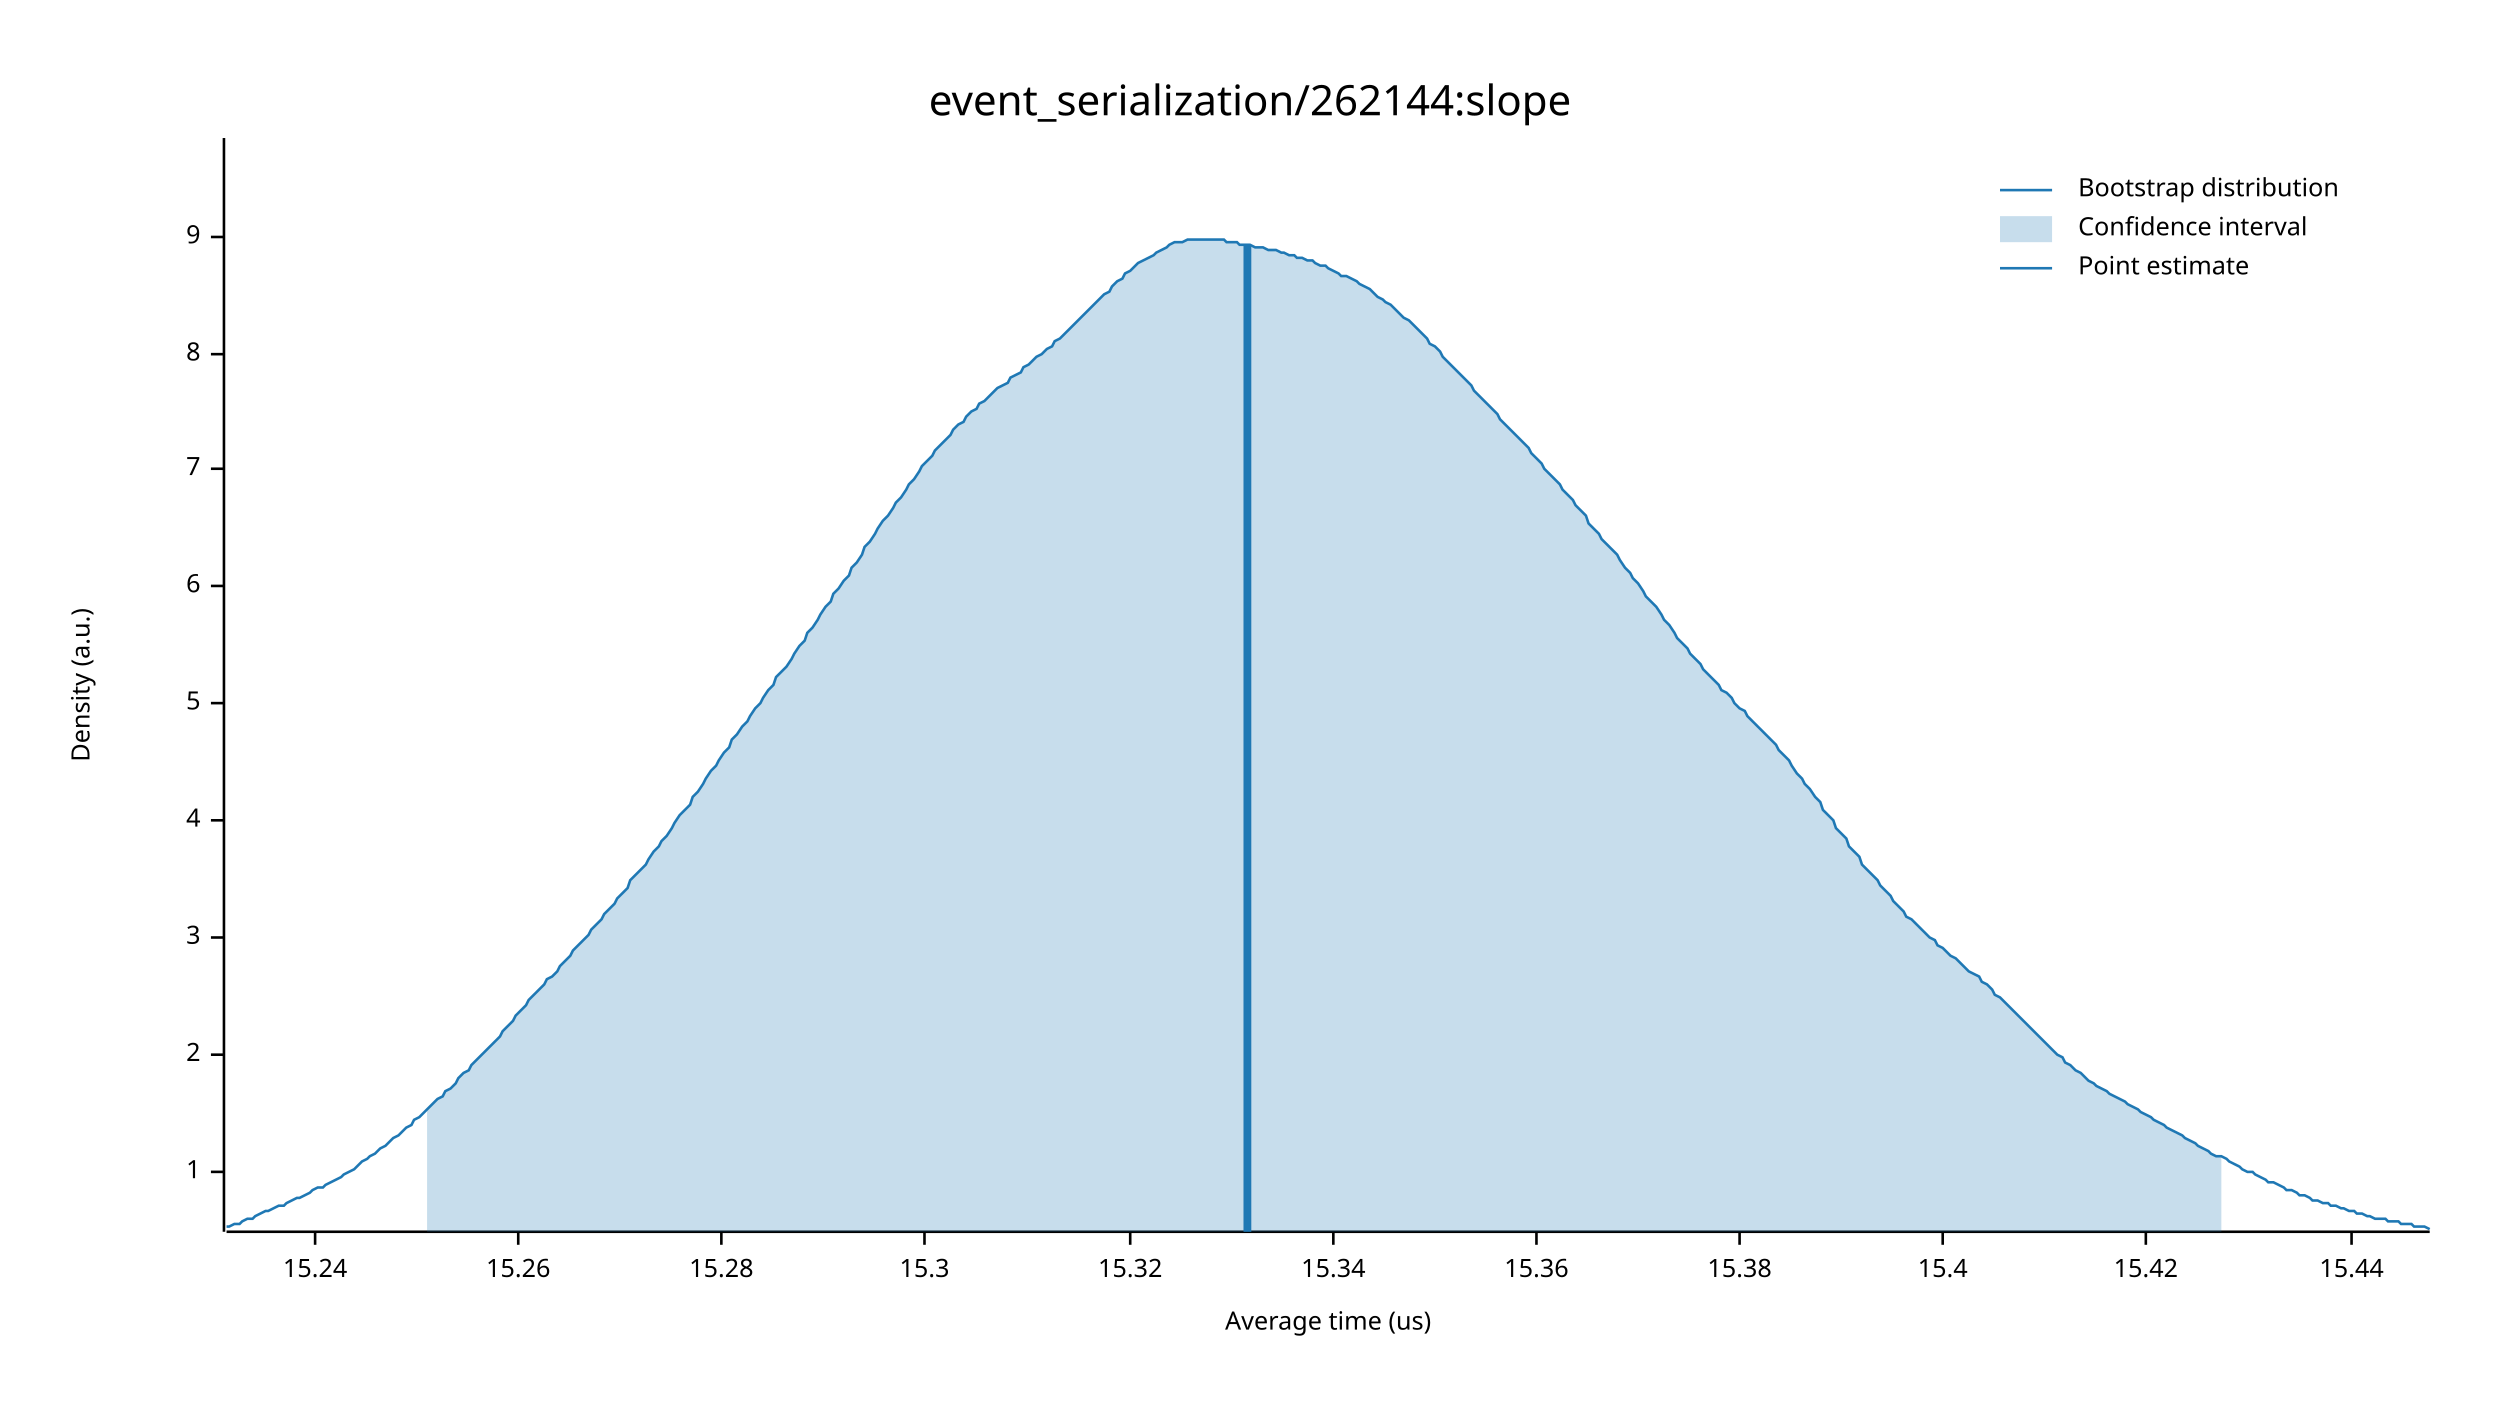
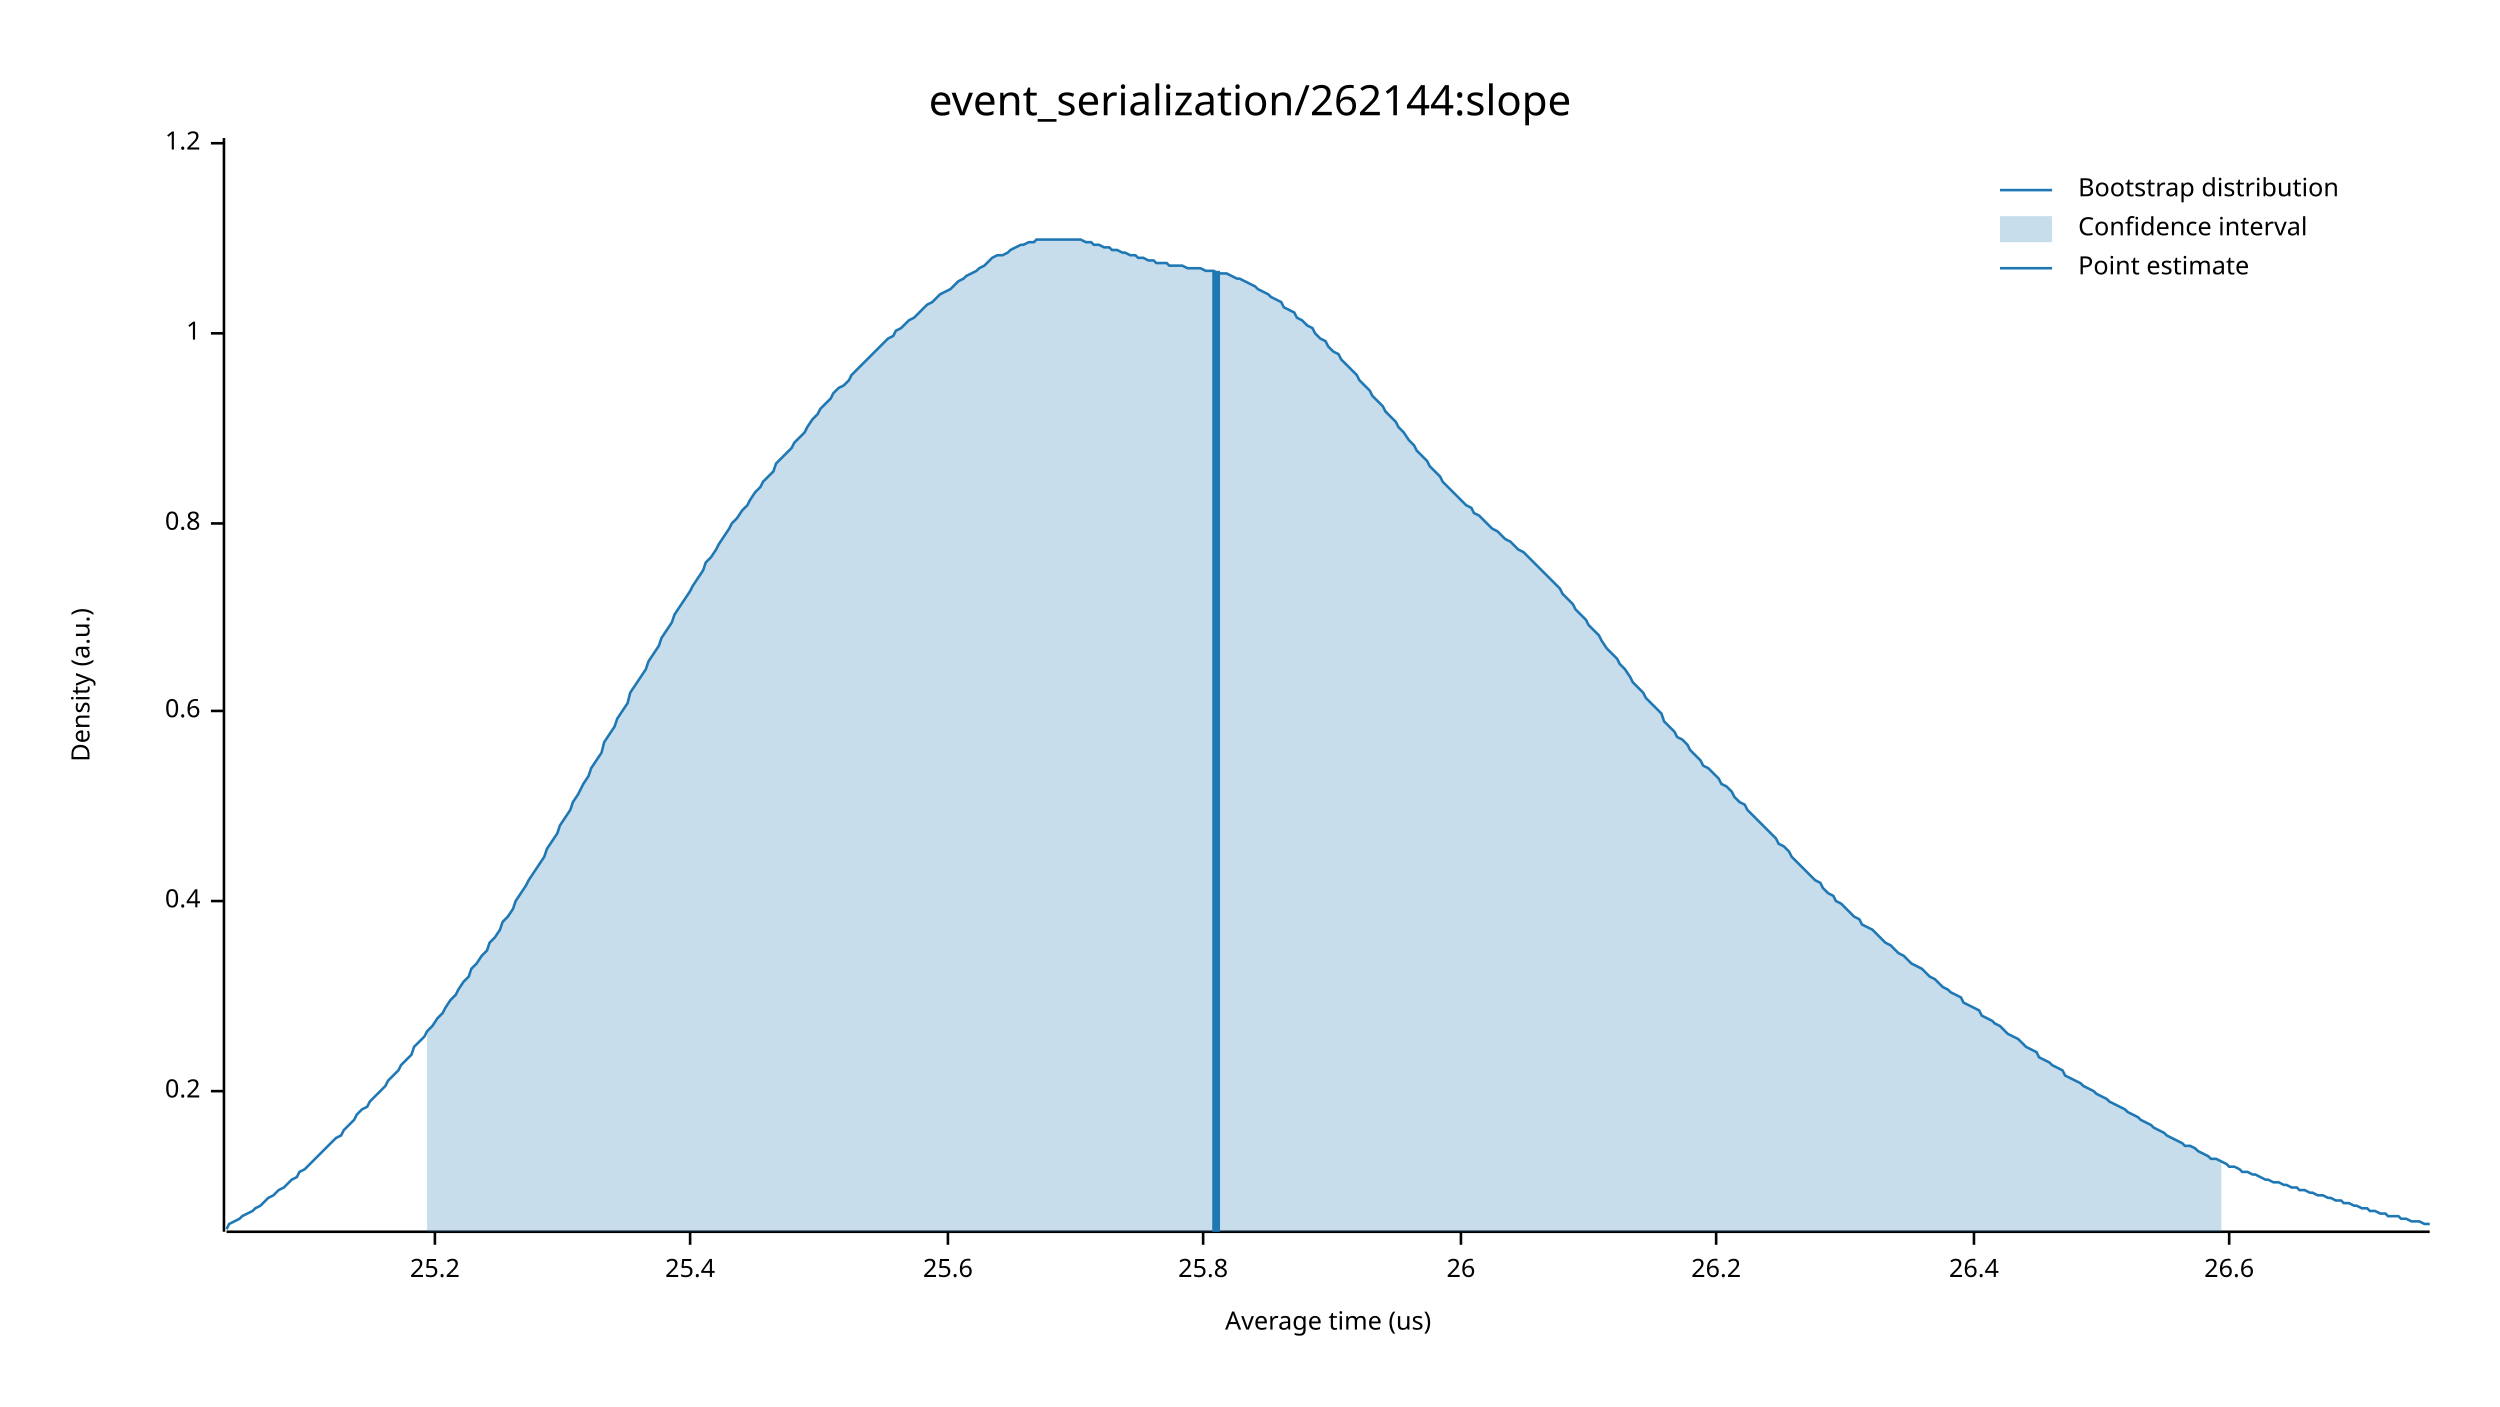
<svg xmlns="http://www.w3.org/2000/svg" width="960" height="540" viewBox="0 0 960 540">
  <text x="480" y="32" dy="0.76em" text-anchor="middle" font-family="sans-serif" font-size="16.129" opacity="1" fill="#000000">
event_serialization/262144:slope
</text>
  <text x="27" y="263" dy="0.76em" text-anchor="middle" font-family="sans-serif" font-size="9.677" opacity="1" fill="#000000" transform="rotate(270, 27, 263)">
Density (a.u.)
</text>
  <text x="510" y="513" dy="-0.5ex" text-anchor="middle" font-family="sans-serif" font-size="9.677" opacity="1" fill="#000000">
Average time (us)
</text>
  <polyline fill="none" opacity="1" stroke="#000000" stroke-width="1" points="86,53 86,473 " />
-   <text x="77" y="450" dy="0.5ex" text-anchor="end" font-family="sans-serif" font-size="9.677" opacity="1" fill="#000000">
+   <text x="77" y="419" dy="0.5ex" text-anchor="end" font-family="sans-serif" font-size="9.677" opacity="1" fill="#000000">
+ 0.2
+ </text>
+   <polyline fill="none" opacity="1" stroke="#000000" stroke-width="1" points="81,419 86,419 " />
+   <text x="77" y="346" dy="0.5ex" text-anchor="end" font-family="sans-serif" font-size="9.677" opacity="1" fill="#000000">
+ 0.4
+ </text>
+   <polyline fill="none" opacity="1" stroke="#000000" stroke-width="1" points="81,346 86,346 " />
+   <text x="77" y="273" dy="0.5ex" text-anchor="end" font-family="sans-serif" font-size="9.677" opacity="1" fill="#000000">
+ 0.6
+ </text>
+   <polyline fill="none" opacity="1" stroke="#000000" stroke-width="1" points="81,273 86,273 " />
+   <text x="77" y="201" dy="0.5ex" text-anchor="end" font-family="sans-serif" font-size="9.677" opacity="1" fill="#000000">
+ 0.8
+ </text>
+   <polyline fill="none" opacity="1" stroke="#000000" stroke-width="1" points="81,201 86,201 " />
+   <text x="77" y="128" dy="0.5ex" text-anchor="end" font-family="sans-serif" font-size="9.677" opacity="1" fill="#000000">
1
</text>
-   <polyline fill="none" opacity="1" stroke="#000000" stroke-width="1" points="81,450 86,450 " />
-   <text x="77" y="405" dy="0.5ex" text-anchor="end" font-family="sans-serif" font-size="9.677" opacity="1" fill="#000000">
- 2
+   <polyline fill="none" opacity="1" stroke="#000000" stroke-width="1" points="81,128 86,128 " />
+   <text x="77" y="55" dy="0.5ex" text-anchor="end" font-family="sans-serif" font-size="9.677" opacity="1" fill="#000000">
+ 1.2
</text>
-   <polyline fill="none" opacity="1" stroke="#000000" stroke-width="1" points="81,405 86,405 " />
-   <text x="77" y="360" dy="0.5ex" text-anchor="end" font-family="sans-serif" font-size="9.677" opacity="1" fill="#000000">
- 3
+   <polyline fill="none" opacity="1" stroke="#000000" stroke-width="1" points="81,55 86,55 " />
+   <polyline fill="none" opacity="1" stroke="#000000" stroke-width="1" points="87,473 933,473 " />
+   <text x="167" y="483" dy="0.76em" text-anchor="middle" font-family="sans-serif" font-size="9.677" opacity="1" fill="#000000">
+ 25.2
</text>
-   <polyline fill="none" opacity="1" stroke="#000000" stroke-width="1" points="81,360 86,360 " />
-   <text x="77" y="315" dy="0.5ex" text-anchor="end" font-family="sans-serif" font-size="9.677" opacity="1" fill="#000000">
- 4
+   <polyline fill="none" opacity="1" stroke="#000000" stroke-width="1" points="167,473 167,478 " />
+   <text x="265" y="483" dy="0.76em" text-anchor="middle" font-family="sans-serif" font-size="9.677" opacity="1" fill="#000000">
+ 25.4
</text>
-   <polyline fill="none" opacity="1" stroke="#000000" stroke-width="1" points="81,315 86,315 " />
-   <text x="77" y="270" dy="0.5ex" text-anchor="end" font-family="sans-serif" font-size="9.677" opacity="1" fill="#000000">
- 5
+   <polyline fill="none" opacity="1" stroke="#000000" stroke-width="1" points="265,473 265,478 " />
+   <text x="364" y="483" dy="0.76em" text-anchor="middle" font-family="sans-serif" font-size="9.677" opacity="1" fill="#000000">
+ 25.6
</text>
-   <polyline fill="none" opacity="1" stroke="#000000" stroke-width="1" points="81,270 86,270 " />
-   <text x="77" y="225" dy="0.5ex" text-anchor="end" font-family="sans-serif" font-size="9.677" opacity="1" fill="#000000">
- 6
+   <polyline fill="none" opacity="1" stroke="#000000" stroke-width="1" points="364,473 364,478 " />
+   <text x="462" y="483" dy="0.76em" text-anchor="middle" font-family="sans-serif" font-size="9.677" opacity="1" fill="#000000">
+ 25.8
</text>
-   <polyline fill="none" opacity="1" stroke="#000000" stroke-width="1" points="81,225 86,225 " />
-   <text x="77" y="180" dy="0.5ex" text-anchor="end" font-family="sans-serif" font-size="9.677" opacity="1" fill="#000000">
- 7
+   <polyline fill="none" opacity="1" stroke="#000000" stroke-width="1" points="462,473 462,478 " />
+   <text x="561" y="483" dy="0.76em" text-anchor="middle" font-family="sans-serif" font-size="9.677" opacity="1" fill="#000000">
+ 26
</text>
-   <polyline fill="none" opacity="1" stroke="#000000" stroke-width="1" points="81,180 86,180 " />
-   <text x="77" y="136" dy="0.5ex" text-anchor="end" font-family="sans-serif" font-size="9.677" opacity="1" fill="#000000">
- 8
+   <polyline fill="none" opacity="1" stroke="#000000" stroke-width="1" points="561,473 561,478 " />
+   <text x="659" y="483" dy="0.76em" text-anchor="middle" font-family="sans-serif" font-size="9.677" opacity="1" fill="#000000">
+ 26.2
</text>
-   <polyline fill="none" opacity="1" stroke="#000000" stroke-width="1" points="81,136 86,136 " />
-   <text x="77" y="91" dy="0.5ex" text-anchor="end" font-family="sans-serif" font-size="9.677" opacity="1" fill="#000000">
- 9
+   <polyline fill="none" opacity="1" stroke="#000000" stroke-width="1" points="659,473 659,478 " />
+   <text x="758" y="483" dy="0.76em" text-anchor="middle" font-family="sans-serif" font-size="9.677" opacity="1" fill="#000000">
+ 26.4
</text>
-   <polyline fill="none" opacity="1" stroke="#000000" stroke-width="1" points="81,91 86,91 " />
-   <polyline fill="none" opacity="1" stroke="#000000" stroke-width="1" points="87,473 933,473 " />
-   <text x="121" y="483" dy="0.76em" text-anchor="middle" font-family="sans-serif" font-size="9.677" opacity="1" fill="#000000">
- 15.24
+   <polyline fill="none" opacity="1" stroke="#000000" stroke-width="1" points="758,473 758,478 " />
+   <text x="856" y="483" dy="0.76em" text-anchor="middle" font-family="sans-serif" font-size="9.677" opacity="1" fill="#000000">
+ 26.6
</text>
-   <polyline fill="none" opacity="1" stroke="#000000" stroke-width="1" points="121,473 121,478 " />
-   <text x="199" y="483" dy="0.76em" text-anchor="middle" font-family="sans-serif" font-size="9.677" opacity="1" fill="#000000">
- 15.26
- </text>
-   <polyline fill="none" opacity="1" stroke="#000000" stroke-width="1" points="199,473 199,478 " />
-   <text x="277" y="483" dy="0.76em" text-anchor="middle" font-family="sans-serif" font-size="9.677" opacity="1" fill="#000000">
- 15.28
- </text>
-   <polyline fill="none" opacity="1" stroke="#000000" stroke-width="1" points="277,473 277,478 " />
-   <text x="355" y="483" dy="0.76em" text-anchor="middle" font-family="sans-serif" font-size="9.677" opacity="1" fill="#000000">
- 15.3
- </text>
-   <polyline fill="none" opacity="1" stroke="#000000" stroke-width="1" points="355,473 355,478 " />
-   <text x="434" y="483" dy="0.76em" text-anchor="middle" font-family="sans-serif" font-size="9.677" opacity="1" fill="#000000">
- 15.32
- </text>
-   <polyline fill="none" opacity="1" stroke="#000000" stroke-width="1" points="434,473 434,478 " />
-   <text x="512" y="483" dy="0.76em" text-anchor="middle" font-family="sans-serif" font-size="9.677" opacity="1" fill="#000000">
- 15.34
- </text>
-   <polyline fill="none" opacity="1" stroke="#000000" stroke-width="1" points="512,473 512,478 " />
-   <text x="590" y="483" dy="0.76em" text-anchor="middle" font-family="sans-serif" font-size="9.677" opacity="1" fill="#000000">
- 15.36
- </text>
-   <polyline fill="none" opacity="1" stroke="#000000" stroke-width="1" points="590,473 590,478 " />
-   <text x="668" y="483" dy="0.76em" text-anchor="middle" font-family="sans-serif" font-size="9.677" opacity="1" fill="#000000">
- 15.38
- </text>
-   <polyline fill="none" opacity="1" stroke="#000000" stroke-width="1" points="668,473 668,478 " />
-   <text x="746" y="483" dy="0.76em" text-anchor="middle" font-family="sans-serif" font-size="9.677" opacity="1" fill="#000000">
- 15.4
- </text>
-   <polyline fill="none" opacity="1" stroke="#000000" stroke-width="1" points="746,473 746,478 " />
-   <text x="824" y="483" dy="0.76em" text-anchor="middle" font-family="sans-serif" font-size="9.677" opacity="1" fill="#000000">
- 15.42
- </text>
-   <polyline fill="none" opacity="1" stroke="#000000" stroke-width="1" points="824,473 824,478 " />
-   <text x="903" y="483" dy="0.76em" text-anchor="middle" font-family="sans-serif" font-size="9.677" opacity="1" fill="#000000">
- 15.44
- </text>
-   <polyline fill="none" opacity="1" stroke="#000000" stroke-width="1" points="903,473 903,478 " />
-   <polyline fill="none" opacity="1" stroke="#1F78B4" stroke-width="1" points="87,471 88,471 90,470 92,470 93,469 95,468 97,468 98,467 100,466 102,465 103,465 105,464 107,463 109,463 110,462 112,461 114,460 115,460 117,459 119,458 120,457 122,456 124,456 125,455 127,454 129,453 131,452 132,451 134,450 136,449 137,448 139,446 141,445 142,444 144,443 146,441 148,440 149,439 151,437 153,436 154,435 156,433 158,432 159,430 161,429 163,427 164,426 166,424 168,422 170,421 171,419 173,418 175,416 176,414 178,412 180,411 181,409 183,407 185,405 187,403 188,402 190,400 192,398 193,396 195,394 197,392 198,390 200,388 202,386 203,384 205,382 207,380 209,378 210,376 212,375 214,373 215,371 217,369 219,367 220,365 222,363 224,361 226,359 227,357 229,355 231,353 232,351 234,349 236,347 237,345 239,343 241,341 242,338 244,336 246,334 248,332 249,330 251,327 253,325 254,323 256,321 258,318 259,316 261,313 263,311 265,309 266,306 268,304 270,301 271,299 273,296 275,294 276,292 278,289 280,287 281,284 283,282 285,279 287,277 288,275 290,272 292,270 293,268 295,265 297,263 298,260 300,258 302,256 304,253 305,251 307,248 309,246 310,243 312,241 314,238 315,236 317,233 319,231 320,228 322,226 324,223 326,221 327,218 329,216 331,213 332,210 334,208 336,205 337,203 339,200 341,198 343,195 344,193 346,191 348,188 349,186 351,184 353,181 354,179 356,177 358,175 359,173 361,171 363,169 365,167 366,165 368,163 370,162 371,160 373,158 375,157 376,155 378,154 380,152 381,151 383,149 385,148 387,147 388,145 390,144 392,143 393,141 395,140 397,138 398,137 400,136 402,134 404,133 405,131 407,130 409,128 410,127 412,125 414,123 415,122 417,120 419,118 420,117 422,115 424,113 426,112 427,110 429,108 431,107 432,105 434,104 436,102 437,101 439,100 441,99 443,98 444,97 446,96 448,95 449,94 451,93 453,93 454,93 456,92 458,92 459,92 461,92 463,92 465,92 466,92 468,92 470,92 471,93 473,93 475,93 476,94 478,94 480,94 482,95 483,95 485,95 487,96 488,96 490,96 492,97 493,97 495,98 497,98 498,99 500,99 502,100 504,100 505,101 507,102 509,102 510,103 512,104 514,105 515,106 517,106 519,107 521,108 522,109 524,110 526,111 527,112 529,114 531,115 532,116 534,117 536,119 537,120 539,122 541,123 543,125 544,126 546,128 548,130 549,132 551,133 553,135 554,137 556,139 558,141 560,143 561,144 563,146 565,148 566,150 568,152 570,154 571,155 573,157 575,159 576,161 578,163 580,165 582,167 583,168 585,170 587,172 588,174 590,176 592,178 593,180 595,182 597,184 599,186 600,188 602,190 604,192 605,194 607,196 609,198 610,201 612,203 614,205 615,207 617,209 619,211 621,213 622,215 624,218 626,220 627,222 629,224 631,227 632,229 634,231 636,233 638,236 639,238 641,240 643,243 644,245 646,247 648,249 649,251 651,253 653,255 654,257 656,259 658,261 660,263 661,265 663,266 665,268 666,270 668,272 670,273 671,275 673,277 675,279 676,280 678,282 680,284 682,286 683,288 685,290 687,292 688,294 690,297 692,299 693,301 695,303 697,306 699,308 700,311 702,313 704,315 705,318 707,320 709,322 710,325 712,327 714,329 715,332 717,334 719,336 721,338 722,340 724,342 726,344 727,346 729,348 731,350 732,352 734,353 736,355 738,357 739,358 741,360 743,361 744,363 746,364 748,366 749,367 751,368 753,370 754,371 756,373 758,374 760,375 761,377 763,378 765,380 766,382 768,383 770,385 771,386 773,388 775,390 777,392 778,393 780,395 782,397 783,398 785,400 787,402 788,403 790,405 792,406 793,408 795,409 797,411 799,412 800,413 802,415 804,416 805,417 807,418 809,419 810,420 812,421 814,422 816,423 817,424 819,425 821,426 822,427 824,428 826,429 827,430 829,431 831,432 832,433 834,434 836,435 838,436 839,437 841,438 843,439 844,440 846,441 848,442 849,443 851,444 853,444 855,445 856,446 858,447 860,448 861,449 863,450 865,450 866,451 868,452 870,453 871,454 873,454 875,455 877,456 878,457 880,457 882,458 883,459 885,459 887,460 888,461 890,461 892,462 894,462 895,463 897,463 899,464 900,464 902,465 904,465 905,466 907,466 909,467 910,467 912,468 914,468 916,468 917,469 919,469 921,469 922,470 924,470 926,470 927,471 929,471 931,471 933,472 " />
-   <polygon opacity="0.25" fill="#1F78B4" points="164,426 166,424 168,422 170,421 171,419 173,418 175,416 176,414 178,412 180,411 181,409 183,407 185,405 187,403 188,402 190,400 192,398 193,396 195,394 197,392 198,390 200,388 202,386 203,384 205,382 207,380 209,378 210,376 212,375 214,373 215,371 217,369 219,367 220,365 222,363 224,361 226,359 227,357 229,355 231,353 232,351 234,349 236,347 237,345 239,343 241,341 242,338 244,336 246,334 248,332 249,330 251,327 253,325 254,323 256,321 258,318 259,316 261,313 263,311 265,309 266,306 268,304 270,301 271,299 273,296 275,294 276,292 278,289 280,287 281,284 283,282 285,279 287,277 288,275 290,272 292,270 293,268 295,265 297,263 298,260 300,258 302,256 304,253 305,251 307,248 309,246 310,243 312,241 314,238 315,236 317,233 319,231 320,228 322,226 324,223 326,221 327,218 329,216 331,213 332,210 334,208 336,205 337,203 339,200 341,198 343,195 344,193 346,191 348,188 349,186 351,184 353,181 354,179 356,177 358,175 359,173 361,171 363,169 365,167 366,165 368,163 370,162 371,160 373,158 375,157 376,155 378,154 380,152 381,151 383,149 385,148 387,147 388,145 390,144 392,143 393,141 395,140 397,138 398,137 400,136 402,134 404,133 405,131 407,130 409,128 410,127 412,125 414,123 415,122 417,120 419,118 420,117 422,115 424,113 426,112 427,110 429,108 431,107 432,105 434,104 436,102 437,101 439,100 441,99 443,98 444,97 446,96 448,95 449,94 451,93 453,93 454,93 456,92 458,92 459,92 461,92 463,92 465,92 466,92 468,92 470,92 471,93 473,93 475,93 476,94 478,94 480,94 482,95 483,95 485,95 487,96 488,96 490,96 492,97 493,97 495,98 497,98 498,99 500,99 502,100 504,100 505,101 507,102 509,102 510,103 512,104 514,105 515,106 517,106 519,107 521,108 522,109 524,110 526,111 527,112 529,114 531,115 532,116 534,117 536,119 537,120 539,122 541,123 543,125 544,126 546,128 548,130 549,132 551,133 553,135 554,137 556,139 558,141 560,143 561,144 563,146 565,148 566,150 568,152 570,154 571,155 573,157 575,159 576,161 578,163 580,165 582,167 583,168 585,170 587,172 588,174 590,176 592,178 593,180 595,182 597,184 599,186 600,188 602,190 604,192 605,194 607,196 609,198 610,201 612,203 614,205 615,207 617,209 619,211 621,213 622,215 624,218 626,220 627,222 629,224 631,227 632,229 634,231 636,233 638,236 639,238 641,240 643,243 644,245 646,247 648,249 649,251 651,253 653,255 654,257 656,259 658,261 660,263 661,265 663,266 665,268 666,270 668,272 670,273 671,275 673,277 675,279 676,280 678,282 680,284 682,286 683,288 685,290 687,292 688,294 690,297 692,299 693,301 695,303 697,306 699,308 700,311 702,313 704,315 705,318 707,320 709,322 710,325 712,327 714,329 715,332 717,334 719,336 721,338 722,340 724,342 726,344 727,346 729,348 731,350 732,352 734,353 736,355 738,357 739,358 741,360 743,361 744,363 746,364 748,366 749,367 751,368 753,370 754,371 756,373 758,374 760,375 761,377 763,378 765,380 766,382 768,383 770,385 771,386 773,388 775,390 777,392 778,393 780,395 782,397 783,398 785,400 787,402 788,403 790,405 792,406 793,408 795,409 797,411 799,412 800,413 802,415 804,416 805,417 807,418 809,419 810,420 812,421 814,422 816,423 817,424 819,425 821,426 822,427 824,428 826,429 827,430 829,431 831,432 832,433 834,434 836,435 838,436 839,437 841,438 843,439 844,440 846,441 848,442 849,443 851,444 853,444 853,473 164,473 " />
-   <polyline fill="none" opacity="1" stroke="#1F78B4" stroke-width="3" points="479,473 479,94 " />
+   <polyline fill="none" opacity="1" stroke="#000000" stroke-width="1" points="856,473 856,478 " />
+   <polyline fill="none" opacity="1" stroke="#1F78B4" stroke-width="1" points="87,472 88,470 90,469 92,468 93,467 95,466 97,465 98,464 100,463 102,461 103,460 105,459 107,457 109,456 110,455 112,453 114,452 115,450 117,449 119,447 120,446 122,444 124,442 125,441 127,439 129,437 131,436 132,434 134,432 136,430 137,428 139,426 141,425 142,423 144,421 146,419 148,417 149,415 151,413 153,411 154,409 156,407 158,405 159,402 161,400 163,398 164,396 166,394 168,391 170,389 171,387 173,384 175,382 176,380 178,377 180,375 181,372 183,370 185,367 187,365 188,362 190,360 192,357 193,354 195,352 197,349 198,346 200,343 202,340 203,338 205,335 207,332 209,329 210,326 212,323 214,320 215,317 217,314 219,311 220,308 222,305 224,301 226,298 227,295 229,292 231,289 232,285 234,282 236,279 237,276 239,273 241,270 242,266 244,263 246,260 248,257 249,254 251,251 253,248 254,245 256,242 258,239 259,236 261,233 263,230 265,227 266,225 268,222 270,219 271,216 273,214 275,211 276,209 278,206 280,203 281,201 283,199 285,196 287,194 288,192 290,189 292,187 293,185 295,183 297,181 298,178 300,176 302,174 304,172 305,170 307,168 309,166 310,164 312,161 314,159 315,157 317,155 319,153 320,151 322,149 324,148 326,146 327,144 329,142 331,140 332,139 334,137 336,135 337,134 339,132 341,130 343,129 344,127 346,126 348,124 349,123 351,122 353,120 354,119 356,117 358,116 359,115 361,113 363,112 365,111 366,110 368,108 370,107 371,106 373,105 375,104 376,103 378,102 380,100 381,99 383,98 385,98 387,97 388,96 390,95 392,94 393,94 395,93 397,93 398,92 400,92 402,92 404,92 405,92 407,92 409,92 410,92 412,92 414,92 415,92 417,93 419,93 420,94 422,94 424,95 426,95 427,96 429,96 431,97 432,97 434,98 436,98 437,99 439,99 441,100 443,100 444,101 446,101 448,101 449,102 451,102 453,102 454,102 456,103 458,103 459,103 461,103 463,104 465,104 466,104 468,105 470,105 471,105 473,106 475,107 476,107 478,108 480,109 482,110 483,111 485,112 487,113 488,114 490,115 492,116 493,118 495,119 497,120 498,122 500,123 502,125 504,126 505,128 507,130 509,131 510,133 512,135 514,136 515,138 517,140 519,142 521,144 522,146 524,148 526,150 527,152 529,154 531,156 532,158 534,160 536,162 537,164 539,166 541,169 543,171 544,173 546,175 548,177 549,179 551,181 553,183 554,185 556,187 558,189 560,191 561,192 563,194 565,195 566,197 568,198 570,200 571,201 573,203 575,204 576,205 578,207 580,208 582,210 583,211 585,212 587,214 588,215 590,217 592,219 593,220 595,222 597,224 599,226 600,228 602,230 604,232 605,234 607,236 609,238 610,240 612,242 614,244 615,246 617,249 619,251 621,253 622,255 624,257 626,260 627,262 629,264 631,266 632,268 634,270 636,272 638,274 639,277 641,279 643,281 644,283 646,284 648,286 649,288 651,290 653,292 654,294 656,295 658,297 660,299 661,301 663,302 665,304 666,306 668,308 670,309 671,311 673,313 675,315 676,316 678,318 680,320 682,322 683,324 685,325 687,327 688,329 690,331 692,333 693,334 695,336 697,338 699,339 700,341 702,343 704,344 705,346 707,347 709,349 710,350 712,352 714,353 715,355 717,356 719,357 721,359 722,360 724,362 726,363 727,364 729,366 731,367 732,368 734,370 736,371 738,372 739,373 741,375 743,376 744,377 746,379 748,380 749,381 751,382 753,383 754,385 756,386 758,387 760,388 761,390 763,391 765,392 766,393 768,394 770,396 771,397 773,398 775,399 777,401 778,402 780,403 782,404 783,406 785,407 787,408 788,409 790,410 792,411 793,413 795,414 797,415 799,416 800,417 802,418 804,419 805,420 807,421 809,422 810,423 812,424 814,425 816,426 817,427 819,428 821,429 822,430 824,431 826,432 827,433 829,434 831,435 832,436 834,437 836,438 838,439 839,440 841,440 843,441 844,442 846,443 848,444 849,445 851,445 853,446 855,447 856,448 858,448 860,449 861,450 863,450 865,451 866,451 868,452 870,453 871,453 873,454 875,454 877,455 878,455 880,456 882,456 883,457 885,457 887,458 888,458 890,459 892,459 894,460 895,460 897,461 899,461 900,462 902,462 904,463 905,463 907,464 909,464 910,465 912,465 914,466 916,466 917,467 919,467 921,467 922,468 924,468 926,469 927,469 929,469 931,470 933,470 " />
+   <polygon opacity="0.25" fill="#1F78B4" points="164,396 166,394 168,391 170,389 171,387 173,384 175,382 176,380 178,377 180,375 181,372 183,370 185,367 187,365 188,362 190,360 192,357 193,354 195,352 197,349 198,346 200,343 202,340 203,338 205,335 207,332 209,329 210,326 212,323 214,320 215,317 217,314 219,311 220,308 222,305 224,301 226,298 227,295 229,292 231,289 232,285 234,282 236,279 237,276 239,273 241,270 242,266 244,263 246,260 248,257 249,254 251,251 253,248 254,245 256,242 258,239 259,236 261,233 263,230 265,227 266,225 268,222 270,219 271,216 273,214 275,211 276,209 278,206 280,203 281,201 283,199 285,196 287,194 288,192 290,189 292,187 293,185 295,183 297,181 298,178 300,176 302,174 304,172 305,170 307,168 309,166 310,164 312,161 314,159 315,157 317,155 319,153 320,151 322,149 324,148 326,146 327,144 329,142 331,140 332,139 334,137 336,135 337,134 339,132 341,130 343,129 344,127 346,126 348,124 349,123 351,122 353,120 354,119 356,117 358,116 359,115 361,113 363,112 365,111 366,110 368,108 370,107 371,106 373,105 375,104 376,103 378,102 380,100 381,99 383,98 385,98 387,97 388,96 390,95 392,94 393,94 395,93 397,93 398,92 400,92 402,92 404,92 405,92 407,92 409,92 410,92 412,92 414,92 415,92 417,93 419,93 420,94 422,94 424,95 426,95 427,96 429,96 431,97 432,97 434,98 436,98 437,99 439,99 441,100 443,100 444,101 446,101 448,101 449,102 451,102 453,102 454,102 456,103 458,103 459,103 461,103 463,104 465,104 466,104 468,105 470,105 471,105 473,106 475,107 476,107 478,108 480,109 482,110 483,111 485,112 487,113 488,114 490,115 492,116 493,118 495,119 497,120 498,122 500,123 502,125 504,126 505,128 507,130 509,131 510,133 512,135 514,136 515,138 517,140 519,142 521,144 522,146 524,148 526,150 527,152 529,154 531,156 532,158 534,160 536,162 537,164 539,166 541,169 543,171 544,173 546,175 548,177 549,179 551,181 553,183 554,185 556,187 558,189 560,191 561,192 563,194 565,195 566,197 568,198 570,200 571,201 573,203 575,204 576,205 578,207 580,208 582,210 583,211 585,212 587,214 588,215 590,217 592,219 593,220 595,222 597,224 599,226 600,228 602,230 604,232 605,234 607,236 609,238 610,240 612,242 614,244 615,246 617,249 619,251 621,253 622,255 624,257 626,260 627,262 629,264 631,266 632,268 634,270 636,272 638,274 639,277 641,279 643,281 644,283 646,284 648,286 649,288 651,290 653,292 654,294 656,295 658,297 660,299 661,301 663,302 665,304 666,306 668,308 670,309 671,311 673,313 675,315 676,316 678,318 680,320 682,322 683,324 685,325 687,327 688,329 690,331 692,333 693,334 695,336 697,338 699,339 700,341 702,343 704,344 705,346 707,347 709,349 710,350 712,352 714,353 715,355 717,356 719,357 721,359 722,360 724,362 726,363 727,364 729,366 731,367 732,368 734,370 736,371 738,372 739,373 741,375 743,376 744,377 746,379 748,380 749,381 751,382 753,383 754,385 756,386 758,387 760,388 761,390 763,391 765,392 766,393 768,394 770,396 771,397 773,398 775,399 777,401 778,402 780,403 782,404 783,406 785,407 787,408 788,409 790,410 792,411 793,413 795,414 797,415 799,416 800,417 802,418 804,419 805,420 807,421 809,422 810,423 812,424 814,425 816,426 817,427 819,428 821,429 822,430 824,431 826,432 827,433 829,434 831,435 832,436 834,437 836,438 838,439 839,440 841,440 843,441 844,442 846,443 848,444 849,445 851,445 853,446 853,473 164,473 " />
+   <polyline fill="none" opacity="1" stroke="#1F78B4" stroke-width="3" points="467,473 467,104 " />
  <text x="798" y="68" dy="0.76em" text-anchor="start" font-family="sans-serif" font-size="9.677" opacity="1" fill="#000000">
Bootstrap distribution
</text>
  <text x="798" y="83" dy="0.76em" text-anchor="start" font-family="sans-serif" font-size="9.677" opacity="1" fill="#000000">
Confidence interval
</text>
  <text x="798" y="98" dy="0.76em" text-anchor="start" font-family="sans-serif" font-size="9.677" opacity="1" fill="#000000">
Point estimate
</text>
  <polyline fill="none" opacity="1" stroke="#1F78B4" stroke-width="1" points="768,73 788,73 " />
  <rect x="768" y="83" width="20" height="10" opacity="0.25" fill="#1F78B4" stroke="none" />
  <polyline fill="none" opacity="1" stroke="#1F78B4" stroke-width="1" points="768,103 788,103 " />
</svg>
